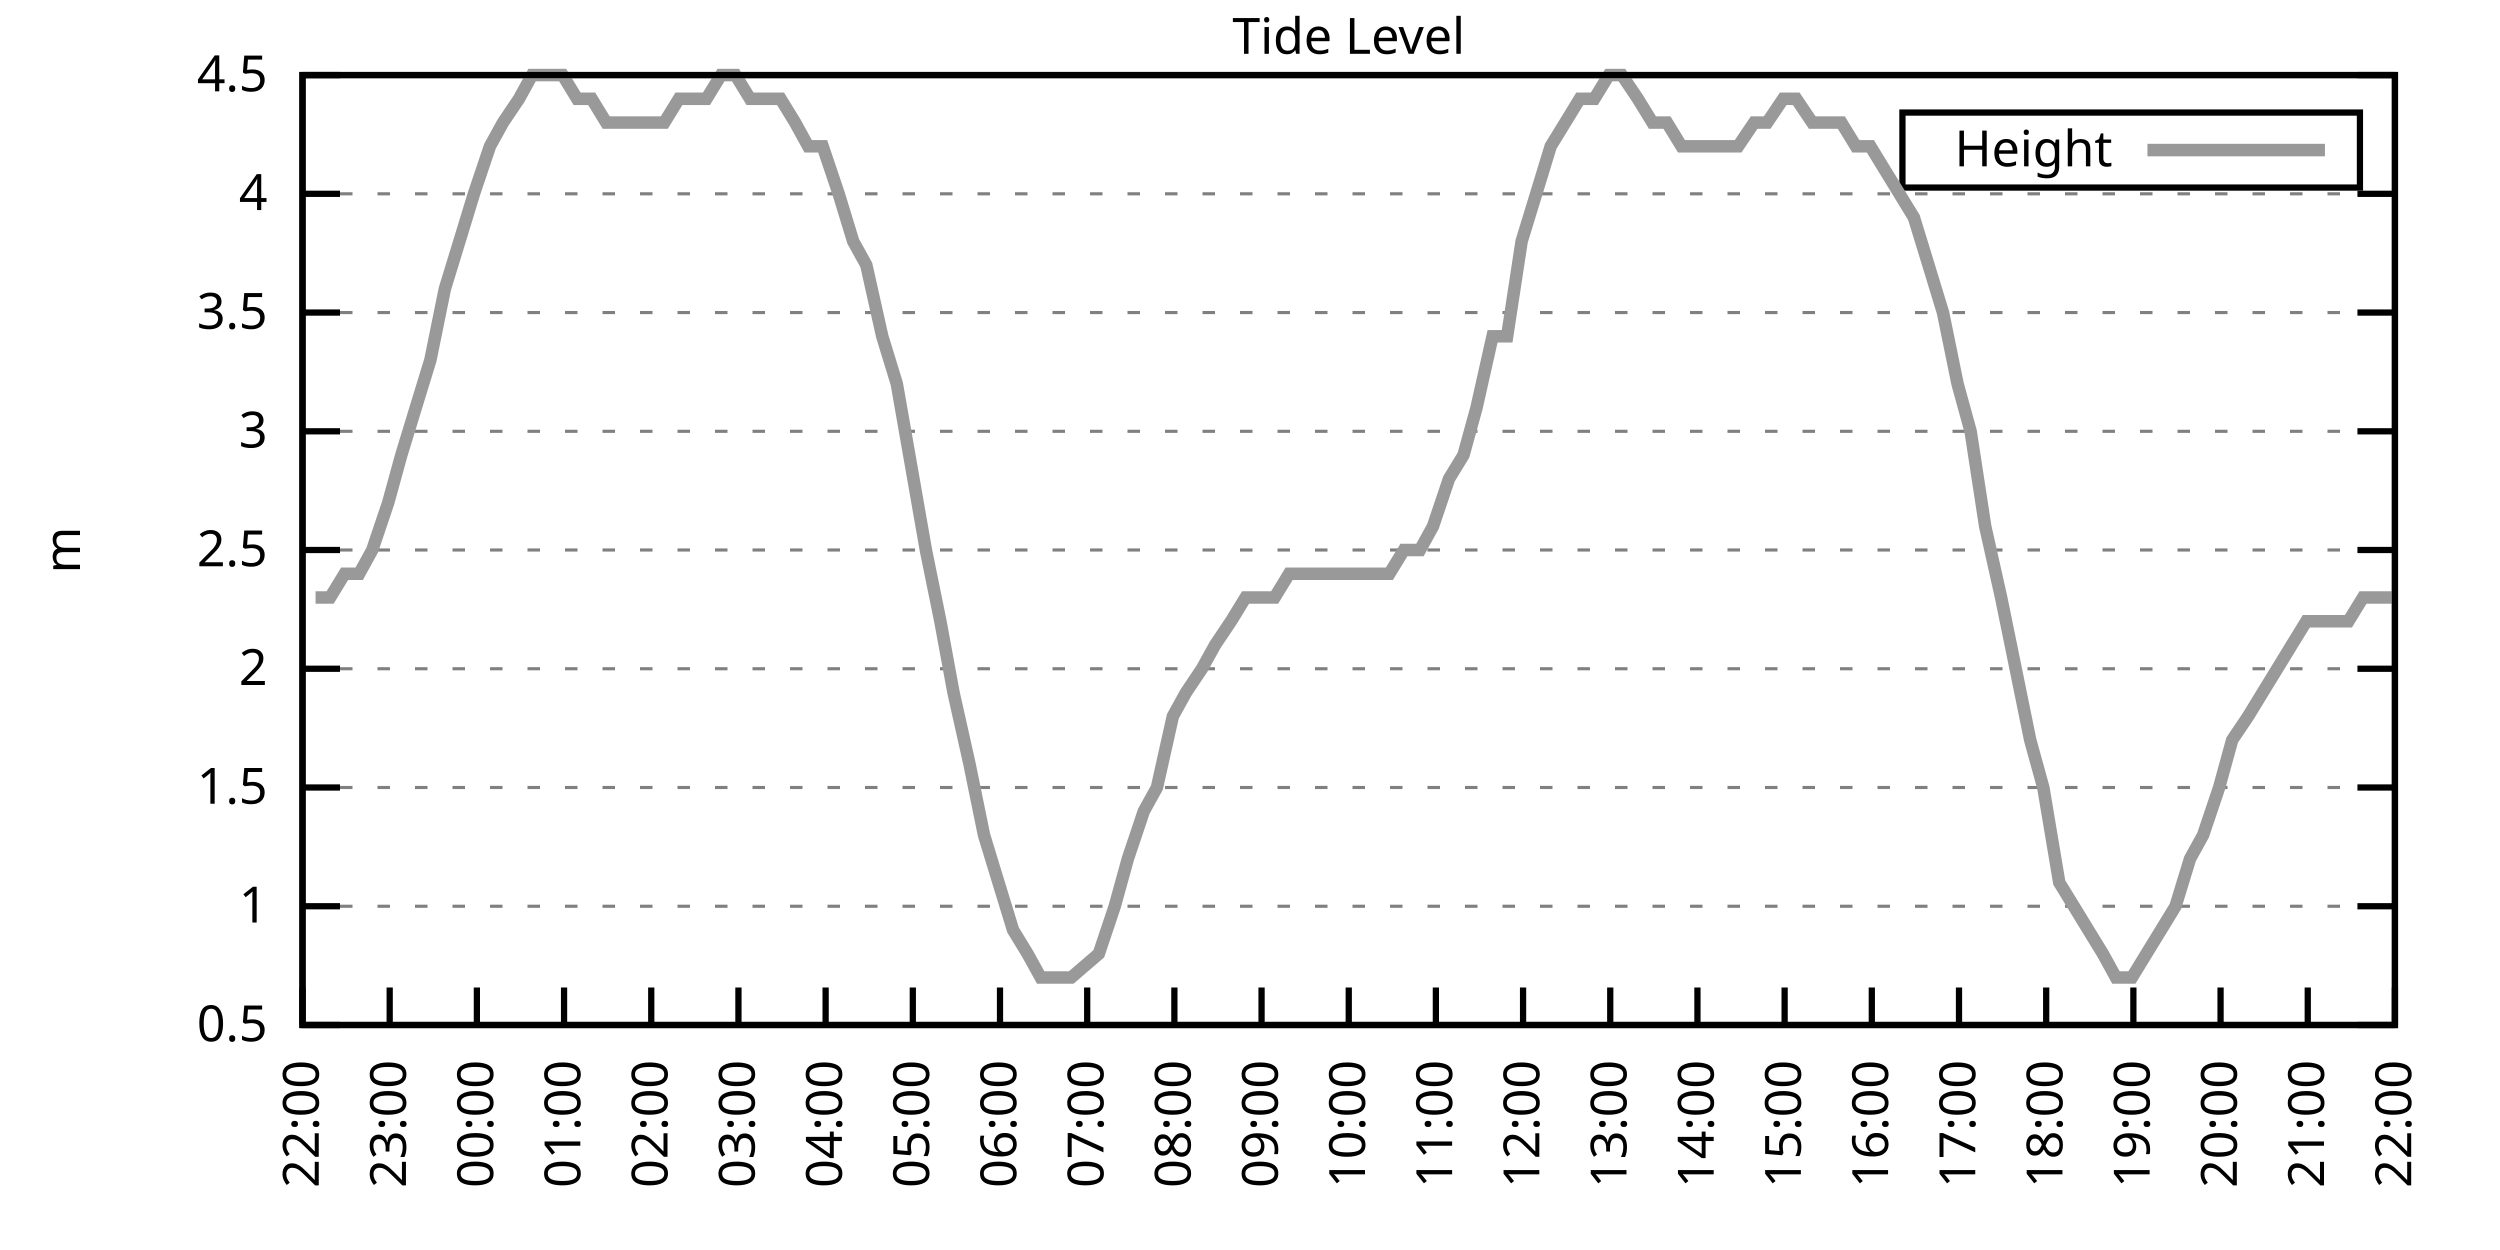
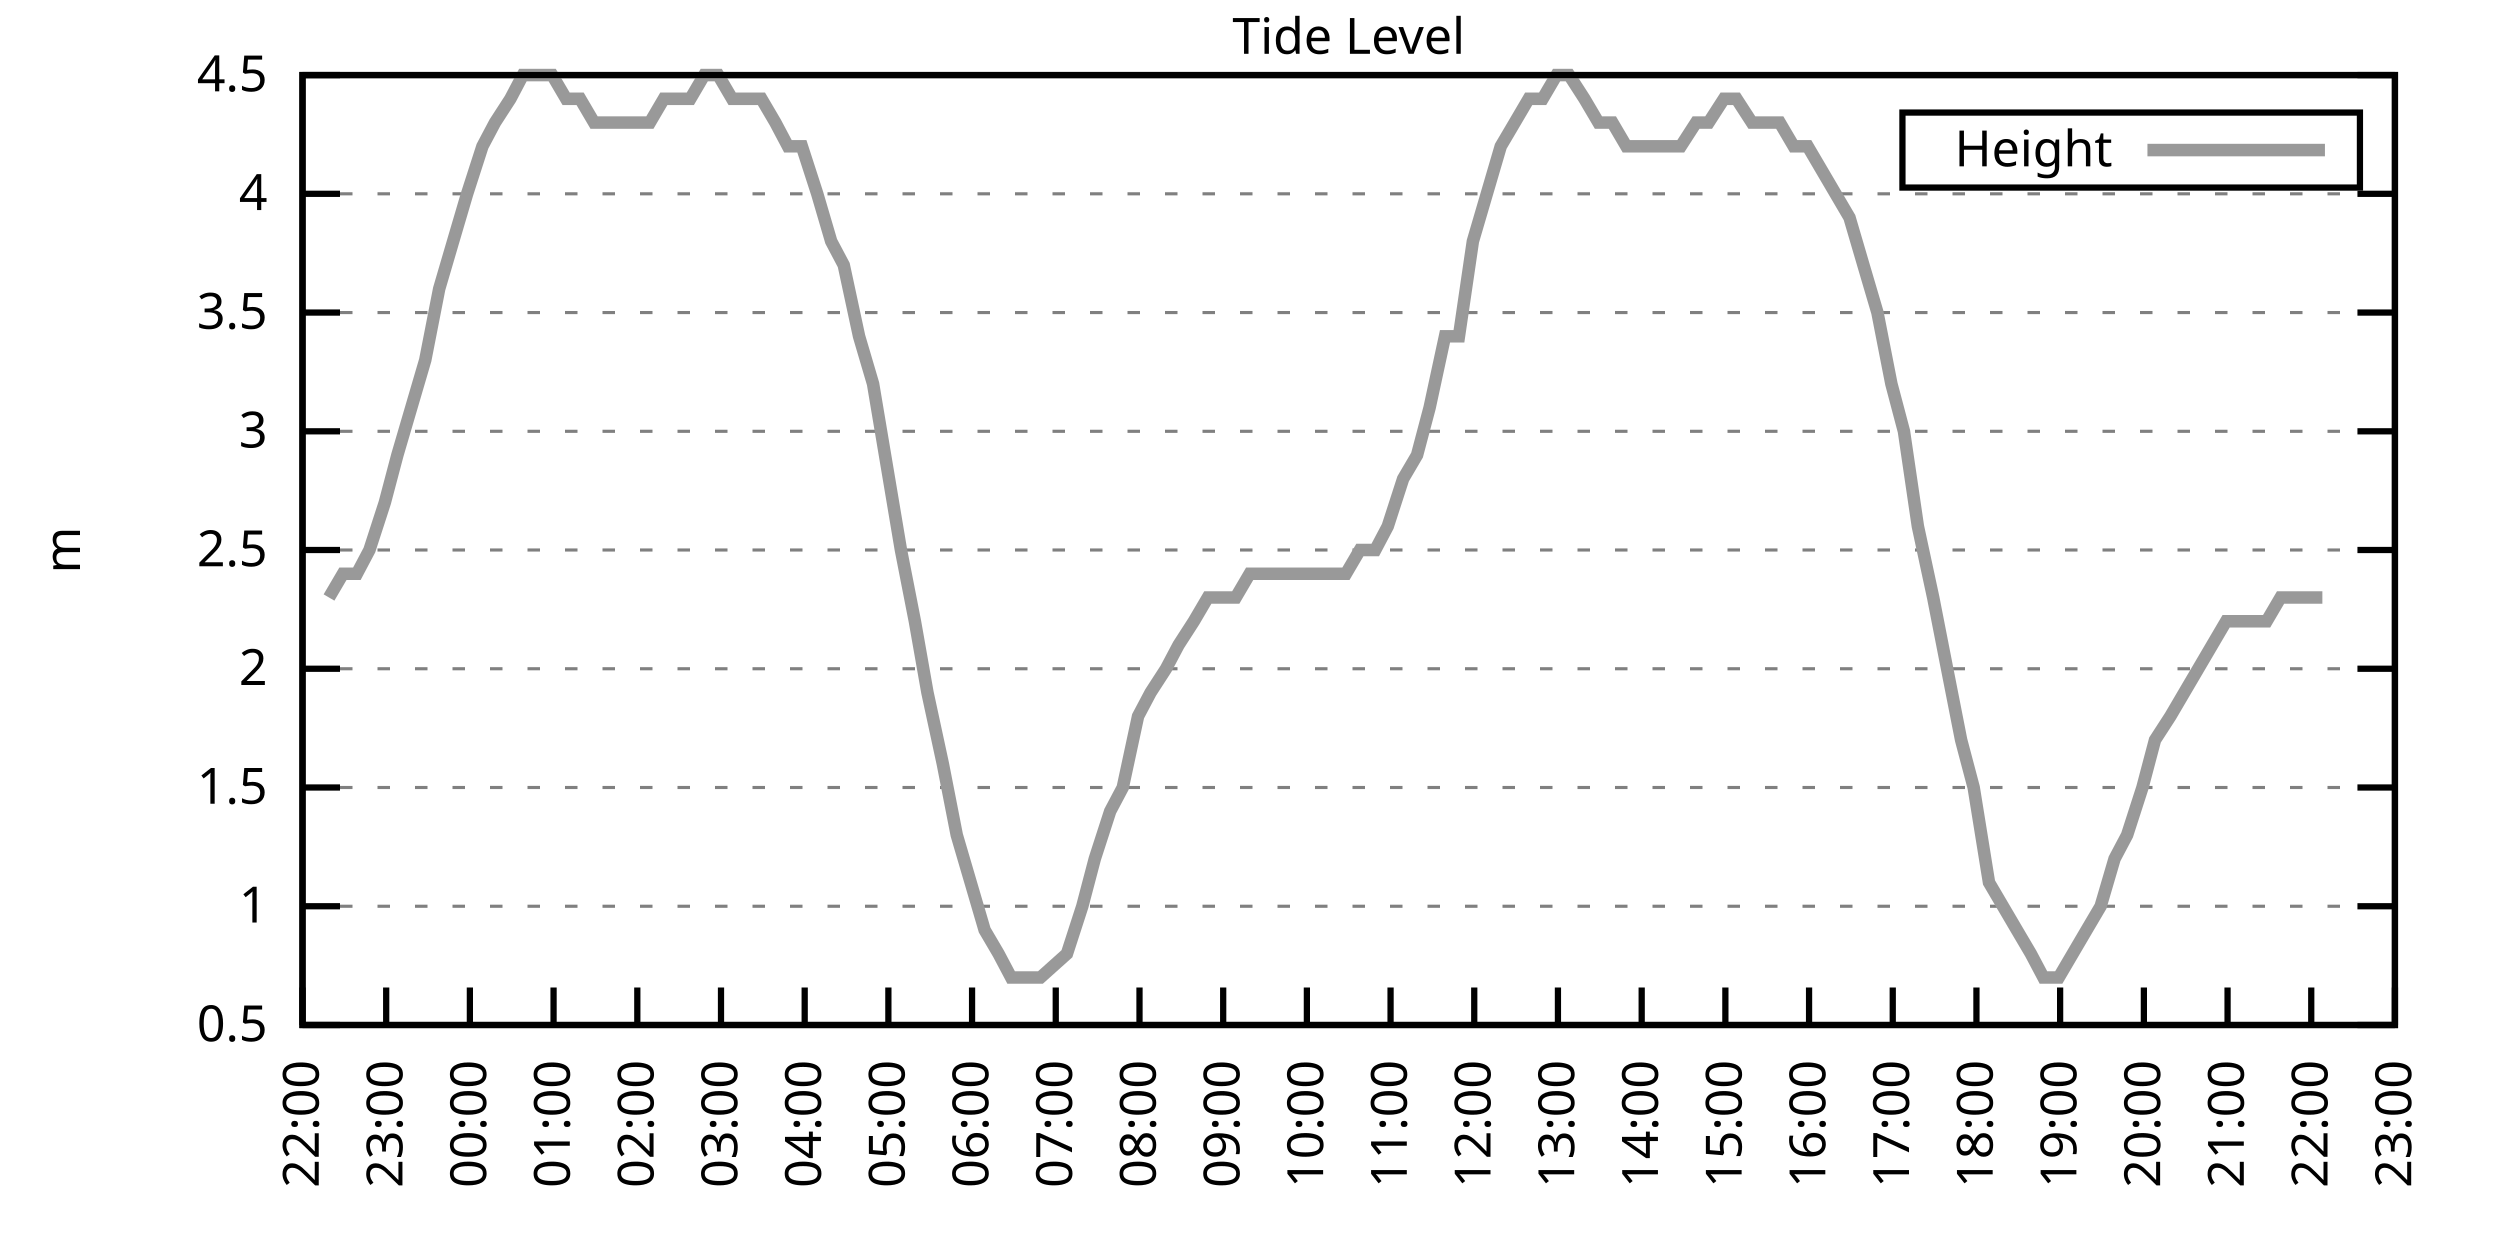
<svg xmlns="http://www.w3.org/2000/svg" xmlns:xlink="http://www.w3.org/1999/xlink" width="400" height="200" viewBox="0 0 400 200">
  <g id="gnuplot_canvas">
    <rect x="0" y="0" width="400" height="200" fill="none" />
    <defs>
      <circle id="gpDot" r="0.5" stroke-width="0.5" stroke="currentColor" />
      <path id="gpPt0" stroke-width="0.333" stroke="currentColor" d="M-1,0 h2 M0,-1 v2" />
      <path id="gpPt1" stroke-width="0.333" stroke="currentColor" d="M-1,-1 L1,1 M1,-1 L-1,1" />
      <path id="gpPt2" stroke-width="0.333" stroke="currentColor" d="M-1,0 L1,0 M0,-1 L0,1 M-1,-1 L1,1 M-1,1 L1,-1" />
      <rect id="gpPt3" stroke-width="0.333" stroke="currentColor" x="-1" y="-1" width="2" height="2" />
      <rect id="gpPt4" stroke-width="0.333" stroke="currentColor" fill="currentColor" x="-1" y="-1" width="2" height="2" />
      <circle id="gpPt5" stroke-width="0.333" stroke="currentColor" cx="0" cy="0" r="1" />
      <use xlink:href="#gpPt5" id="gpPt6" fill="currentColor" stroke="none" />
      <path id="gpPt7" stroke-width="0.333" stroke="currentColor" d="M0,-1.33 L-1.33,0.67 L1.33,0.67 z" />
      <use xlink:href="#gpPt7" id="gpPt8" fill="currentColor" stroke="none" />
      <use xlink:href="#gpPt7" id="gpPt9" stroke="currentColor" transform="rotate(180)" />
      <use xlink:href="#gpPt9" id="gpPt10" fill="currentColor" stroke="none" />
      <use xlink:href="#gpPt3" id="gpPt11" stroke="currentColor" transform="rotate(45)" />
      <use xlink:href="#gpPt11" id="gpPt12" fill="currentColor" stroke="none" />
      <path id="gpPt13" stroke-width="0.333" stroke="currentColor" d="M0,1.330 L1.265,0.411 L0.782,-1.067 L-0.782,-1.076 L-1.265,0.411 z" />
      <use xlink:href="#gpPt13" id="gpPt14" fill="currentColor" stroke="none" />
      <filter id="textbox" filterUnits="objectBoundingBox" x="0" y="0" height="1" width="1">
        <feFlood flood-color="white" flood-opacity="1" result="bgnd" />
        <feComposite in="SourceGraphic" in2="bgnd" operator="atop" />
      </filter>
      <filter id="greybox" filterUnits="objectBoundingBox" x="0" y="0" height="1" width="1">
        <feFlood flood-color="lightgrey" flood-opacity="1" result="grey" />
        <feComposite in="SourceGraphic" in2="grey" operator="atop" />
      </filter>
    </defs>
    <g fill="none" color="white" stroke="currentColor" stroke-width="1.00" stroke-linecap="butt" stroke-linejoin="miter">
</g>
    <g fill="none" color="black" stroke="currentColor" stroke-width="1.00" stroke-linecap="butt" stroke-linejoin="miter">
      <g stroke="none" shape-rendering="crispEdges">
        <polygon fill="rgb(255, 255, 255)" points="48.40,164.00 383.18,164.00 383.18,12.02 48.40,12.02 " />
      </g>
    </g>
    <g fill="none" color="black" stroke="currentColor" stroke-width="1.00" stroke-linecap="butt" stroke-linejoin="miter">
</g>
    <g fill="none" color="black" stroke="black" stroke-width="0.50" stroke-linecap="butt" stroke-linejoin="miter">
</g>
    <g fill="none" color="gray" stroke="currentColor" stroke-width="0.50" stroke-linecap="butt" stroke-linejoin="miter">
      <path stroke="gray" stroke-dasharray="2,4" class="gridline" d="M48.40,164.00 L383.19,164.00  " />
    </g>
    <g fill="none" color="gray" stroke="gray" stroke-width="1.00" stroke-linecap="butt" stroke-linejoin="miter">
</g>
    <g fill="none" color="black" stroke="currentColor" stroke-width="1.00" stroke-linecap="butt" stroke-linejoin="miter">
      <path stroke="black" d="M48.40,164.00 L54.40,164.00 M383.19,164.00 L377.19,164.00  " />
      <g transform="translate(42.80,166.60)" stroke="none" fill="black" font-family="Sans" font-size="8.00" text-anchor="end">
        <text>
          <tspan font-family="Sans"> 0.5</tspan>
        </text>
      </g>
    </g>
    <g fill="none" color="black" stroke="currentColor" stroke-width="1.00" stroke-linecap="butt" stroke-linejoin="miter">
</g>
    <g fill="none" color="black" stroke="black" stroke-width="0.50" stroke-linecap="butt" stroke-linejoin="miter">
</g>
    <g fill="none" color="gray" stroke="currentColor" stroke-width="0.50" stroke-linecap="butt" stroke-linejoin="miter">
      <path stroke="gray" stroke-dasharray="2,4" class="gridline" d="M48.40,145.00 L383.19,145.00  " />
    </g>
    <g fill="none" color="gray" stroke="gray" stroke-width="1.00" stroke-linecap="butt" stroke-linejoin="miter">
</g>
    <g fill="none" color="black" stroke="currentColor" stroke-width="1.00" stroke-linecap="butt" stroke-linejoin="miter">
      <path stroke="black" d="M48.40,145.00 L54.40,145.00 M383.19,145.00 L377.19,145.00  " />
      <g transform="translate(42.80,147.60)" stroke="none" fill="black" font-family="Sans" font-size="8.00" text-anchor="end">
        <text>
          <tspan font-family="Sans"> 1</tspan>
        </text>
      </g>
    </g>
    <g fill="none" color="black" stroke="currentColor" stroke-width="1.00" stroke-linecap="butt" stroke-linejoin="miter">
</g>
    <g fill="none" color="black" stroke="black" stroke-width="0.50" stroke-linecap="butt" stroke-linejoin="miter">
</g>
    <g fill="none" color="gray" stroke="currentColor" stroke-width="0.50" stroke-linecap="butt" stroke-linejoin="miter">
      <path stroke="gray" stroke-dasharray="2,4" class="gridline" d="M48.40,126.00 L383.19,126.00  " />
    </g>
    <g fill="none" color="gray" stroke="gray" stroke-width="1.00" stroke-linecap="butt" stroke-linejoin="miter">
</g>
    <g fill="none" color="black" stroke="currentColor" stroke-width="1.00" stroke-linecap="butt" stroke-linejoin="miter">
      <path stroke="black" d="M48.40,126.00 L54.40,126.00 M383.19,126.00 L377.19,126.00  " />
      <g transform="translate(42.80,128.60)" stroke="none" fill="black" font-family="Sans" font-size="8.00" text-anchor="end">
        <text>
          <tspan font-family="Sans"> 1.5</tspan>
        </text>
      </g>
    </g>
    <g fill="none" color="black" stroke="currentColor" stroke-width="1.00" stroke-linecap="butt" stroke-linejoin="miter">
</g>
    <g fill="none" color="black" stroke="black" stroke-width="0.50" stroke-linecap="butt" stroke-linejoin="miter">
</g>
    <g fill="none" color="gray" stroke="currentColor" stroke-width="0.50" stroke-linecap="butt" stroke-linejoin="miter">
      <path stroke="gray" stroke-dasharray="2,4" class="gridline" d="M48.40,107.00 L383.19,107.00  " />
    </g>
    <g fill="none" color="gray" stroke="gray" stroke-width="1.00" stroke-linecap="butt" stroke-linejoin="miter">
</g>
    <g fill="none" color="black" stroke="currentColor" stroke-width="1.00" stroke-linecap="butt" stroke-linejoin="miter">
      <path stroke="black" d="M48.40,107.00 L54.40,107.00 M383.19,107.00 L377.19,107.00  " />
      <g transform="translate(42.80,109.60)" stroke="none" fill="black" font-family="Sans" font-size="8.00" text-anchor="end">
        <text>
          <tspan font-family="Sans"> 2</tspan>
        </text>
      </g>
    </g>
    <g fill="none" color="black" stroke="currentColor" stroke-width="1.00" stroke-linecap="butt" stroke-linejoin="miter">
</g>
    <g fill="none" color="black" stroke="black" stroke-width="0.50" stroke-linecap="butt" stroke-linejoin="miter">
</g>
    <g fill="none" color="gray" stroke="currentColor" stroke-width="0.50" stroke-linecap="butt" stroke-linejoin="miter">
      <path stroke="gray" stroke-dasharray="2,4" class="gridline" d="M48.40,88.00 L383.19,88.00  " />
    </g>
    <g fill="none" color="gray" stroke="gray" stroke-width="1.00" stroke-linecap="butt" stroke-linejoin="miter">
</g>
    <g fill="none" color="black" stroke="currentColor" stroke-width="1.00" stroke-linecap="butt" stroke-linejoin="miter">
      <path stroke="black" d="M48.40,88.00 L54.40,88.00 M383.19,88.00 L377.19,88.00  " />
      <g transform="translate(42.80,90.60)" stroke="none" fill="black" font-family="Sans" font-size="8.00" text-anchor="end">
        <text>
          <tspan font-family="Sans"> 2.5</tspan>
        </text>
      </g>
    </g>
    <g fill="none" color="black" stroke="currentColor" stroke-width="1.00" stroke-linecap="butt" stroke-linejoin="miter">
</g>
    <g fill="none" color="black" stroke="black" stroke-width="0.50" stroke-linecap="butt" stroke-linejoin="miter">
</g>
    <g fill="none" color="gray" stroke="currentColor" stroke-width="0.50" stroke-linecap="butt" stroke-linejoin="miter">
      <path stroke="gray" stroke-dasharray="2,4" class="gridline" d="M48.40,69.01 L383.19,69.01  " />
    </g>
    <g fill="none" color="gray" stroke="gray" stroke-width="1.00" stroke-linecap="butt" stroke-linejoin="miter">
</g>
    <g fill="none" color="black" stroke="currentColor" stroke-width="1.00" stroke-linecap="butt" stroke-linejoin="miter">
      <path stroke="black" d="M48.40,69.01 L54.40,69.01 M383.19,69.01 L377.19,69.01  " />
      <g transform="translate(42.80,71.61)" stroke="none" fill="black" font-family="Sans" font-size="8.00" text-anchor="end">
        <text>
          <tspan font-family="Sans"> 3</tspan>
        </text>
      </g>
    </g>
    <g fill="none" color="black" stroke="currentColor" stroke-width="1.00" stroke-linecap="butt" stroke-linejoin="miter">
</g>
    <g fill="none" color="black" stroke="black" stroke-width="0.50" stroke-linecap="butt" stroke-linejoin="miter">
</g>
    <g fill="none" color="gray" stroke="currentColor" stroke-width="0.50" stroke-linecap="butt" stroke-linejoin="miter">
      <path stroke="gray" stroke-dasharray="2,4" class="gridline" d="M48.40,50.01 L383.19,50.01  " />
    </g>
    <g fill="none" color="gray" stroke="gray" stroke-width="1.00" stroke-linecap="butt" stroke-linejoin="miter">
</g>
    <g fill="none" color="black" stroke="currentColor" stroke-width="1.00" stroke-linecap="butt" stroke-linejoin="miter">
      <path stroke="black" d="M48.40,50.01 L54.40,50.01 M383.19,50.01 L377.19,50.01  " />
      <g transform="translate(42.80,52.61)" stroke="none" fill="black" font-family="Sans" font-size="8.00" text-anchor="end">
        <text>
          <tspan font-family="Sans"> 3.5</tspan>
        </text>
      </g>
    </g>
    <g fill="none" color="black" stroke="currentColor" stroke-width="1.00" stroke-linecap="butt" stroke-linejoin="miter">
</g>
    <g fill="none" color="black" stroke="black" stroke-width="0.50" stroke-linecap="butt" stroke-linejoin="miter">
</g>
    <g fill="none" color="gray" stroke="currentColor" stroke-width="0.50" stroke-linecap="butt" stroke-linejoin="miter">
      <path stroke="gray" stroke-dasharray="2,4" class="gridline" d="M48.40,31.01 L383.19,31.01  " />
    </g>
    <g fill="none" color="gray" stroke="gray" stroke-width="1.00" stroke-linecap="butt" stroke-linejoin="miter">
</g>
    <g fill="none" color="black" stroke="currentColor" stroke-width="1.00" stroke-linecap="butt" stroke-linejoin="miter">
      <path stroke="black" d="M48.40,31.01 L54.40,31.01 M383.19,31.01 L377.19,31.01  " />
      <g transform="translate(42.80,33.61)" stroke="none" fill="black" font-family="Sans" font-size="8.00" text-anchor="end">
        <text>
          <tspan font-family="Sans"> 4</tspan>
        </text>
      </g>
    </g>
    <g fill="none" color="black" stroke="currentColor" stroke-width="1.00" stroke-linecap="butt" stroke-linejoin="miter">
</g>
    <g fill="none" color="black" stroke="black" stroke-width="0.50" stroke-linecap="butt" stroke-linejoin="miter">
</g>
    <g fill="none" color="gray" stroke="currentColor" stroke-width="0.50" stroke-linecap="butt" stroke-linejoin="miter">
      <path stroke="gray" stroke-dasharray="2,4" class="gridline" d="M48.40,12.01 L383.19,12.01  " />
    </g>
    <g fill="none" color="gray" stroke="gray" stroke-width="1.00" stroke-linecap="butt" stroke-linejoin="miter">
</g>
    <g fill="none" color="black" stroke="currentColor" stroke-width="1.00" stroke-linecap="butt" stroke-linejoin="miter">
      <path stroke="black" d="M48.40,12.01 L54.40,12.01 M383.19,12.01 L377.19,12.01  " />
      <g transform="translate(42.80,14.61)" stroke="none" fill="black" font-family="Sans" font-size="8.00" text-anchor="end">
        <text>
          <tspan font-family="Sans"> 4.5</tspan>
        </text>
      </g>
    </g>
    <g fill="none" color="black" stroke="currentColor" stroke-width="1.00" stroke-linecap="butt" stroke-linejoin="miter">
      <path stroke="black" d="M48.40,164.00 L48.40,158.00  " />
      <g transform="translate(51.00,169.60) rotate(270.00)" stroke="none" fill="black" font-family="Sans" font-size="8.00" text-anchor="end">
        <text>
          <tspan font-family="Sans">22:00</tspan>
        </text>
      </g>
    </g>
    <g fill="none" color="black" stroke="currentColor" stroke-width="1.00" stroke-linecap="butt" stroke-linejoin="miter">
-       <path stroke="black" d="M62.35,164.00 L62.35,158.00  " />
-       <g transform="translate(64.95,169.60) rotate(270.00)" stroke="none" fill="black" font-family="Sans" font-size="8.00" text-anchor="end">
+       <path stroke="black" d="M61.79,164.00 L61.79,158.00  " />
+       <g transform="translate(64.39,169.60) rotate(270.00)" stroke="none" fill="black" font-family="Sans" font-size="8.00" text-anchor="end">
        <text>
          <tspan font-family="Sans">23:00</tspan>
        </text>
      </g>
    </g>
    <g fill="none" color="black" stroke="currentColor" stroke-width="1.00" stroke-linecap="butt" stroke-linejoin="miter">
-       <path stroke="black" d="M76.30,164.00 L76.30,158.00  " />
-       <g transform="translate(78.90,169.60) rotate(270.00)" stroke="none" fill="black" font-family="Sans" font-size="8.00" text-anchor="end">
+       <path stroke="black" d="M75.18,164.00 L75.18,158.00  " />
+       <g transform="translate(77.78,169.60) rotate(270.00)" stroke="none" fill="black" font-family="Sans" font-size="8.00" text-anchor="end">
        <text>
          <tspan font-family="Sans">00:00</tspan>
        </text>
      </g>
    </g>
    <g fill="none" color="black" stroke="currentColor" stroke-width="1.00" stroke-linecap="butt" stroke-linejoin="miter">
-       <path stroke="black" d="M90.25,164.00 L90.25,158.00  " />
-       <g transform="translate(92.85,169.60) rotate(270.00)" stroke="none" fill="black" font-family="Sans" font-size="8.00" text-anchor="end">
+       <path stroke="black" d="M88.57,164.00 L88.57,158.00  " />
+       <g transform="translate(91.17,169.60) rotate(270.00)" stroke="none" fill="black" font-family="Sans" font-size="8.00" text-anchor="end">
        <text>
          <tspan font-family="Sans">01:00</tspan>
        </text>
      </g>
    </g>
    <g fill="none" color="black" stroke="currentColor" stroke-width="1.00" stroke-linecap="butt" stroke-linejoin="miter">
-       <path stroke="black" d="M104.20,164.00 L104.20,158.00  " />
-       <g transform="translate(106.80,169.60) rotate(270.00)" stroke="none" fill="black" font-family="Sans" font-size="8.00" text-anchor="end">
+       <path stroke="black" d="M101.97,164.00 L101.97,158.00  " />
+       <g transform="translate(104.57,169.60) rotate(270.00)" stroke="none" fill="black" font-family="Sans" font-size="8.00" text-anchor="end">
        <text>
          <tspan font-family="Sans">02:00</tspan>
        </text>
      </g>
    </g>
    <g fill="none" color="black" stroke="currentColor" stroke-width="1.00" stroke-linecap="butt" stroke-linejoin="miter">
-       <path stroke="black" d="M118.15,164.00 L118.15,158.00  " />
-       <g transform="translate(120.75,169.60) rotate(270.00)" stroke="none" fill="black" font-family="Sans" font-size="8.00" text-anchor="end">
+       <path stroke="black" d="M115.36,164.00 L115.36,158.00  " />
+       <g transform="translate(117.96,169.60) rotate(270.00)" stroke="none" fill="black" font-family="Sans" font-size="8.00" text-anchor="end">
        <text>
          <tspan font-family="Sans">03:00</tspan>
        </text>
      </g>
    </g>
    <g fill="none" color="black" stroke="currentColor" stroke-width="1.00" stroke-linecap="butt" stroke-linejoin="miter">
-       <path stroke="black" d="M132.10,164.00 L132.10,158.00  " />
-       <g transform="translate(134.70,169.60) rotate(270.00)" stroke="none" fill="black" font-family="Sans" font-size="8.00" text-anchor="end">
+       <path stroke="black" d="M128.75,164.00 L128.75,158.00  " />
+       <g transform="translate(131.35,169.60) rotate(270.00)" stroke="none" fill="black" font-family="Sans" font-size="8.00" text-anchor="end">
        <text>
          <tspan font-family="Sans">04:00</tspan>
        </text>
      </g>
    </g>
    <g fill="none" color="black" stroke="currentColor" stroke-width="1.00" stroke-linecap="butt" stroke-linejoin="miter">
-       <path stroke="black" d="M146.05,164.00 L146.05,158.00  " />
-       <g transform="translate(148.65,169.60) rotate(270.00)" stroke="none" fill="black" font-family="Sans" font-size="8.00" text-anchor="end">
+       <path stroke="black" d="M142.14,164.00 L142.14,158.00  " />
+       <g transform="translate(144.74,169.60) rotate(270.00)" stroke="none" fill="black" font-family="Sans" font-size="8.00" text-anchor="end">
        <text>
          <tspan font-family="Sans">05:00</tspan>
        </text>
      </g>
    </g>
    <g fill="none" color="black" stroke="currentColor" stroke-width="1.00" stroke-linecap="butt" stroke-linejoin="miter">
-       <path stroke="black" d="M160.00,164.00 L160.00,158.00  " />
-       <g transform="translate(162.60,169.60) rotate(270.00)" stroke="none" fill="black" font-family="Sans" font-size="8.00" text-anchor="end">
+       <path stroke="black" d="M155.53,164.00 L155.53,158.00  " />
+       <g transform="translate(158.13,169.60) rotate(270.00)" stroke="none" fill="black" font-family="Sans" font-size="8.00" text-anchor="end">
        <text>
          <tspan font-family="Sans">06:00</tspan>
        </text>
      </g>
    </g>
    <g fill="none" color="black" stroke="currentColor" stroke-width="1.00" stroke-linecap="butt" stroke-linejoin="miter">
-       <path stroke="black" d="M173.95,164.00 L173.95,158.00  " />
-       <g transform="translate(176.55,169.60) rotate(270.00)" stroke="none" fill="black" font-family="Sans" font-size="8.00" text-anchor="end">
+       <path stroke="black" d="M168.92,164.00 L168.92,158.00  " />
+       <g transform="translate(171.52,169.60) rotate(270.00)" stroke="none" fill="black" font-family="Sans" font-size="8.00" text-anchor="end">
        <text>
          <tspan font-family="Sans">07:00</tspan>
        </text>
      </g>
    </g>
    <g fill="none" color="black" stroke="currentColor" stroke-width="1.00" stroke-linecap="butt" stroke-linejoin="miter">
-       <path stroke="black" d="M187.90,164.00 L187.90,158.00  " />
-       <g transform="translate(190.50,169.60) rotate(270.00)" stroke="none" fill="black" font-family="Sans" font-size="8.00" text-anchor="end">
+       <path stroke="black" d="M182.32,164.00 L182.32,158.00  " />
+       <g transform="translate(184.92,169.60) rotate(270.00)" stroke="none" fill="black" font-family="Sans" font-size="8.00" text-anchor="end">
        <text>
          <tspan font-family="Sans">08:00</tspan>
        </text>
      </g>
    </g>
    <g fill="none" color="black" stroke="currentColor" stroke-width="1.00" stroke-linecap="butt" stroke-linejoin="miter">
-       <path stroke="black" d="M201.85,164.00 L201.85,158.00  " />
-       <g transform="translate(204.45,169.60) rotate(270.00)" stroke="none" fill="black" font-family="Sans" font-size="8.00" text-anchor="end">
+       <path stroke="black" d="M195.71,164.00 L195.71,158.00  " />
+       <g transform="translate(198.31,169.60) rotate(270.00)" stroke="none" fill="black" font-family="Sans" font-size="8.00" text-anchor="end">
        <text>
          <tspan font-family="Sans">09:00</tspan>
        </text>
      </g>
    </g>
    <g fill="none" color="black" stroke="currentColor" stroke-width="1.00" stroke-linecap="butt" stroke-linejoin="miter">
-       <path stroke="black" d="M215.80,164.00 L215.80,158.00  " />
-       <g transform="translate(218.40,169.60) rotate(270.00)" stroke="none" fill="black" font-family="Sans" font-size="8.00" text-anchor="end">
+       <path stroke="black" d="M209.10,164.00 L209.10,158.00  " />
+       <g transform="translate(211.70,169.60) rotate(270.00)" stroke="none" fill="black" font-family="Sans" font-size="8.00" text-anchor="end">
        <text>
          <tspan font-family="Sans">10:00</tspan>
        </text>
      </g>
    </g>
    <g fill="none" color="black" stroke="currentColor" stroke-width="1.00" stroke-linecap="butt" stroke-linejoin="miter">
-       <path stroke="black" d="M229.74,164.00 L229.74,158.00  " />
-       <g transform="translate(232.34,169.60) rotate(270.00)" stroke="none" fill="black" font-family="Sans" font-size="8.00" text-anchor="end">
+       <path stroke="black" d="M222.49,164.00 L222.49,158.00  " />
+       <g transform="translate(225.09,169.60) rotate(270.00)" stroke="none" fill="black" font-family="Sans" font-size="8.00" text-anchor="end">
        <text>
          <tspan font-family="Sans">11:00</tspan>
        </text>
      </g>
    </g>
    <g fill="none" color="black" stroke="currentColor" stroke-width="1.00" stroke-linecap="butt" stroke-linejoin="miter">
-       <path stroke="black" d="M243.69,164.00 L243.69,158.00  " />
-       <g transform="translate(246.29,169.60) rotate(270.00)" stroke="none" fill="black" font-family="Sans" font-size="8.00" text-anchor="end">
+       <path stroke="black" d="M235.88,164.00 L235.88,158.00  " />
+       <g transform="translate(238.48,169.60) rotate(270.00)" stroke="none" fill="black" font-family="Sans" font-size="8.00" text-anchor="end">
        <text>
          <tspan font-family="Sans">12:00</tspan>
        </text>
      </g>
    </g>
    <g fill="none" color="black" stroke="currentColor" stroke-width="1.00" stroke-linecap="butt" stroke-linejoin="miter">
-       <path stroke="black" d="M257.64,164.00 L257.64,158.00  " />
-       <g transform="translate(260.24,169.60) rotate(270.00)" stroke="none" fill="black" font-family="Sans" font-size="8.00" text-anchor="end">
+       <path stroke="black" d="M249.27,164.00 L249.27,158.00  " />
+       <g transform="translate(251.87,169.60) rotate(270.00)" stroke="none" fill="black" font-family="Sans" font-size="8.00" text-anchor="end">
        <text>
          <tspan font-family="Sans">13:00</tspan>
        </text>
      </g>
    </g>
    <g fill="none" color="black" stroke="currentColor" stroke-width="1.00" stroke-linecap="butt" stroke-linejoin="miter">
-       <path stroke="black" d="M271.59,164.00 L271.59,158.00  " />
-       <g transform="translate(274.19,169.60) rotate(270.00)" stroke="none" fill="black" font-family="Sans" font-size="8.00" text-anchor="end">
+       <path stroke="black" d="M262.67,164.00 L262.67,158.00  " />
+       <g transform="translate(265.27,169.60) rotate(270.00)" stroke="none" fill="black" font-family="Sans" font-size="8.00" text-anchor="end">
        <text>
          <tspan font-family="Sans">14:00</tspan>
        </text>
      </g>
    </g>
    <g fill="none" color="black" stroke="currentColor" stroke-width="1.00" stroke-linecap="butt" stroke-linejoin="miter">
-       <path stroke="black" d="M285.54,164.00 L285.54,158.00  " />
-       <g transform="translate(288.14,169.60) rotate(270.00)" stroke="none" fill="black" font-family="Sans" font-size="8.00" text-anchor="end">
+       <path stroke="black" d="M276.06,164.00 L276.06,158.00  " />
+       <g transform="translate(278.66,169.60) rotate(270.00)" stroke="none" fill="black" font-family="Sans" font-size="8.00" text-anchor="end">
        <text>
          <tspan font-family="Sans">15:00</tspan>
        </text>
      </g>
    </g>
    <g fill="none" color="black" stroke="currentColor" stroke-width="1.00" stroke-linecap="butt" stroke-linejoin="miter">
-       <path stroke="black" d="M299.49,164.00 L299.49,158.00  " />
-       <g transform="translate(302.09,169.60) rotate(270.00)" stroke="none" fill="black" font-family="Sans" font-size="8.00" text-anchor="end">
+       <path stroke="black" d="M289.45,164.00 L289.45,158.00  " />
+       <g transform="translate(292.05,169.60) rotate(270.00)" stroke="none" fill="black" font-family="Sans" font-size="8.00" text-anchor="end">
        <text>
          <tspan font-family="Sans">16:00</tspan>
        </text>
      </g>
    </g>
    <g fill="none" color="black" stroke="currentColor" stroke-width="1.00" stroke-linecap="butt" stroke-linejoin="miter">
-       <path stroke="black" d="M313.44,164.00 L313.44,158.00  " />
-       <g transform="translate(316.04,169.60) rotate(270.00)" stroke="none" fill="black" font-family="Sans" font-size="8.00" text-anchor="end">
+       <path stroke="black" d="M302.84,164.00 L302.84,158.00  " />
+       <g transform="translate(305.44,169.60) rotate(270.00)" stroke="none" fill="black" font-family="Sans" font-size="8.00" text-anchor="end">
        <text>
          <tspan font-family="Sans">17:00</tspan>
        </text>
      </g>
    </g>
    <g fill="none" color="black" stroke="currentColor" stroke-width="1.00" stroke-linecap="butt" stroke-linejoin="miter">
-       <path stroke="black" d="M327.39,164.00 L327.39,158.00  " />
-       <g transform="translate(329.99,169.60) rotate(270.00)" stroke="none" fill="black" font-family="Sans" font-size="8.00" text-anchor="end">
+       <path stroke="black" d="M316.23,164.00 L316.23,158.00  " />
+       <g transform="translate(318.83,169.60) rotate(270.00)" stroke="none" fill="black" font-family="Sans" font-size="8.00" text-anchor="end">
        <text>
          <tspan font-family="Sans">18:00</tspan>
        </text>
      </g>
    </g>
    <g fill="none" color="black" stroke="currentColor" stroke-width="1.00" stroke-linecap="butt" stroke-linejoin="miter">
-       <path stroke="black" d="M341.34,164.00 L341.34,158.00  " />
-       <g transform="translate(343.94,169.60) rotate(270.00)" stroke="none" fill="black" font-family="Sans" font-size="8.00" text-anchor="end">
+       <path stroke="black" d="M329.62,164.00 L329.62,158.00  " />
+       <g transform="translate(332.22,169.60) rotate(270.00)" stroke="none" fill="black" font-family="Sans" font-size="8.00" text-anchor="end">
        <text>
          <tspan font-family="Sans">19:00</tspan>
        </text>
      </g>
    </g>
    <g fill="none" color="black" stroke="currentColor" stroke-width="1.00" stroke-linecap="butt" stroke-linejoin="miter">
-       <path stroke="black" d="M355.29,164.00 L355.29,158.00  " />
-       <g transform="translate(357.89,169.60) rotate(270.00)" stroke="none" fill="black" font-family="Sans" font-size="8.00" text-anchor="end">
+       <path stroke="black" d="M343.02,164.00 L343.02,158.00  " />
+       <g transform="translate(345.62,169.60) rotate(270.00)" stroke="none" fill="black" font-family="Sans" font-size="8.00" text-anchor="end">
        <text>
          <tspan font-family="Sans">20:00</tspan>
        </text>
      </g>
    </g>
    <g fill="none" color="black" stroke="currentColor" stroke-width="1.00" stroke-linecap="butt" stroke-linejoin="miter">
-       <path stroke="black" d="M369.24,164.00 L369.24,158.00  " />
-       <g transform="translate(371.84,169.60) rotate(270.00)" stroke="none" fill="black" font-family="Sans" font-size="8.00" text-anchor="end">
+       <path stroke="black" d="M356.41,164.00 L356.41,158.00  " />
+       <g transform="translate(359.01,169.60) rotate(270.00)" stroke="none" fill="black" font-family="Sans" font-size="8.00" text-anchor="end">
        <text>
          <tspan font-family="Sans">21:00</tspan>
+         </text>
+       </g>
+     </g>
+     <g fill="none" color="black" stroke="currentColor" stroke-width="1.00" stroke-linecap="butt" stroke-linejoin="miter">
+       <path stroke="black" d="M369.80,164.00 L369.80,158.00  " />
+       <g transform="translate(372.40,169.60) rotate(270.00)" stroke="none" fill="black" font-family="Sans" font-size="8.00" text-anchor="end">
+         <text>
+           <tspan font-family="Sans">22:00</tspan>
        </text>
      </g>
    </g>
    <g fill="none" color="black" stroke="currentColor" stroke-width="1.00" stroke-linecap="butt" stroke-linejoin="miter">
      <path stroke="black" d="M383.19,164.00 L383.19,158.00  " />
      <g transform="translate(385.79,169.60) rotate(270.00)" stroke="none" fill="black" font-family="Sans" font-size="8.00" text-anchor="end">
        <text>
-           <tspan font-family="Sans">22:00</tspan>
+           <tspan font-family="Sans">23:00</tspan>
        </text>
      </g>
    </g>
    <g fill="none" color="black" stroke="currentColor" stroke-width="1.00" stroke-linecap="butt" stroke-linejoin="miter">
</g>
    <g fill="none" color="black" stroke="currentColor" stroke-width="1.00" stroke-linecap="butt" stroke-linejoin="miter">
      <path stroke="black" d="M48.40,12.01 L48.40,164.00 L383.19,164.00 L383.19,12.01 L48.40,12.01 Z  " />
    </g>
    <g fill="none" color="black" stroke="currentColor" stroke-width="1.00" stroke-linecap="butt" stroke-linejoin="miter">
</g>
    <g fill="none" color="black" stroke="currentColor" stroke-width="1.00" stroke-linecap="butt" stroke-linejoin="miter">
      <path stroke="black" d="M304.39,30.01 L304.39,18.01 L377.59,18.01 L377.59,30.01 L304.39,30.01 Z  " />
    </g>
    <g id="Tide_level_plot_1">
      <g fill="none" color="white" stroke="black" stroke-width="2.00" stroke-linecap="butt" stroke-linejoin="miter">
</g>
      <g fill="none" color="black" stroke="currentColor" stroke-width="2.00" stroke-linecap="butt" stroke-linejoin="miter">
        <g transform="translate(337.99,26.61)" stroke="none" fill="black" font-family="Sans" font-size="8.00" text-anchor="end">
          <text>
            <tspan font-family="Sans">Height</tspan>
          </text>
        </g>
      </g>
      <g fill="none" color="black" stroke="currentColor" stroke-width="2.00" stroke-linecap="butt" stroke-linejoin="miter">
-         <path stroke="rgb(153, 153, 153)" d="M343.59,24.01 L371.99,24.01 M50.49,95.60 L52.82,95.60 L55.14,91.80 L57.47,91.80 L59.56,88.00 L62.12,80.41   L64.21,72.81 L66.53,65.21 L68.86,57.61 L71.18,46.21 L73.51,38.61 L75.83,31.01 L78.39,23.41 L80.48,19.61   L83.04,15.81 L85.13,12.01 L87.46,12.01 L90.02,12.01 L92.34,15.81 L94.67,15.81 L96.99,19.61 L99.08,19.61   L101.64,19.61 L103.97,19.61 L106.29,19.61 L108.62,15.81 L110.71,15.81 L113.03,15.81 L115.36,12.01 L117.68,12.01   L120.01,15.81 L122.57,15.81 L124.89,15.81 L127.22,19.61 L129.31,23.41 L131.63,23.41 L134.19,31.01 L136.51,38.61   L138.61,42.41 L141.16,53.81 L143.49,61.41 L148.14,88.00 L150.46,99.40 L152.56,110.80 L155.11,122.20 L157.44,133.60   L159.76,141.20 L162.09,148.80 L164.41,152.60 L166.51,156.40 L169.06,156.40 L171.39,156.40 L175.81,152.60 L178.36,145.00   L180.46,137.40 L183.01,129.80 L185.11,126.00 L187.66,114.60 L189.76,110.80 L192.31,107.00 L194.41,103.20 L196.96,99.40   L199.29,95.60 L201.61,95.60 L203.94,95.60 L206.26,91.80 L208.59,91.80 L210.68,91.80 L213.24,91.80 L215.10,91.80   L217.89,91.80 L219.98,91.80 L222.30,91.80 L224.63,88.00 L227.19,88.00 L229.28,84.21 L231.84,76.61 L234.16,72.81   L236.25,65.21 L238.81,53.81 L241.14,53.81 L243.46,38.61 L245.79,31.01 L248.11,23.41 L250.44,19.61 L252.76,15.81   L255.09,15.81 L257.41,12.01 L259.50,12.01 L262.06,15.81 L264.39,19.61 L266.71,19.61 L269.04,23.41 L271.13,23.41   L273.45,23.41 L275.78,23.41 L278.10,23.41 L280.66,19.61 L282.75,19.61 L285.31,15.81 L287.40,15.81 L289.96,19.61   L292.29,19.61 L294.61,19.61 L296.94,23.41 L299.26,23.41 L301.58,27.21 L303.91,31.01 L306.23,34.81 L308.56,42.41   L310.88,50.01 L313.21,61.41 L315.30,69.01 L317.63,84.21 L320.18,95.60 L322.51,107.00 L324.83,118.40 L326.93,126.00   L329.48,141.20 L331.81,145.00 L334.13,148.80 L336.46,152.60 L338.55,156.40 L341.11,156.40 L343.43,152.60 L345.76,148.80   L348.08,145.00 L350.41,137.40 L352.50,133.60 L355.06,126.00 L357.15,118.40 L359.71,114.60 L362.03,110.80 L364.36,107.00   L366.68,103.20 L369.01,99.40 L371.33,99.40 L373.66,99.40 L375.75,99.40 L378.08,95.60 L380.63,95.60 L382.73,95.60    " />
+         <path stroke="rgb(153, 153, 153)" d="M343.59,24.01 L371.99,24.01 M52.64,95.60 L54.87,91.80 L57.10,91.80 L59.11,88.00 L61.57,80.41 L63.58,72.81   L65.81,65.21 L68.04,57.61 L70.27,46.21 L72.50,38.61 L74.74,31.01 L77.19,23.41 L79.20,19.61 L81.66,15.81   L83.66,12.01 L85.90,12.01 L88.35,12.01 L90.58,15.81 L92.82,15.81 L95.05,19.61 L97.06,19.61 L99.51,19.61   L101.74,19.61 L103.98,19.61 L106.21,15.81 L108.22,15.81 L110.45,15.81 L112.68,12.01 L114.91,12.01 L117.14,15.81   L119.60,15.81 L121.83,15.81 L124.06,19.61 L126.07,23.41 L128.30,23.41 L130.76,31.01 L132.99,38.61 L135.00,42.41   L137.45,53.81 L139.69,61.41 L144.15,88.00 L146.38,99.40 L148.39,110.80 L150.85,122.20 L153.08,133.60 L155.31,141.20   L157.54,148.80 L159.77,152.60 L161.78,156.40 L164.24,156.40 L166.47,156.40 L170.71,152.60 L173.17,145.00 L175.17,137.40   L177.63,129.80 L179.64,126.00 L182.09,114.60 L184.10,110.80 L186.56,107.00 L188.57,103.20 L191.02,99.40 L193.25,95.60   L195.48,95.60 L197.72,95.60 L199.95,91.80 L202.18,91.80 L204.19,91.80 L206.64,91.80 L208.43,91.80 L211.11,91.80   L213.12,91.80 L215.35,91.80 L217.58,88.00 L220.04,88.00 L222.04,84.21 L224.50,76.61 L226.73,72.81 L228.74,65.21   L231.20,53.81 L233.43,53.81 L235.66,38.61 L237.89,31.01 L240.12,23.41 L242.36,19.61 L244.59,15.81 L246.82,15.81   L249.05,12.01 L251.06,12.01 L253.51,15.81 L255.75,19.61 L257.98,19.61 L260.21,23.41 L262.22,23.41 L264.45,23.41   L266.68,23.41 L268.92,23.41 L271.37,19.61 L273.38,19.61 L275.83,15.81 L277.84,15.81 L280.30,19.61 L282.53,19.61   L284.76,19.61 L286.99,23.41 L289.23,23.41 L291.46,27.21 L293.69,31.01 L295.92,34.81 L298.15,42.41 L300.39,50.01   L302.62,61.41 L304.63,69.01 L306.86,84.21 L309.31,95.60 L311.54,107.00 L313.78,118.40 L315.79,126.00 L318.24,141.20   L320.47,145.00 L322.70,148.80 L324.94,152.60 L326.95,156.40 L329.40,156.40 L331.63,152.60 L333.86,148.80 L336.10,145.00   L338.33,137.40 L340.34,133.60 L342.79,126.00 L344.80,118.40 L347.26,114.60 L349.49,110.80 L351.72,107.00 L353.95,103.20   L356.18,99.40 L358.42,99.40 L360.65,99.40 L362.66,99.40 L364.89,95.60 L367.34,95.60 L369.35,95.60 L371.58,95.60    " />
      </g>
    </g>
    <g fill="none" color="black" stroke="currentColor" stroke-width="2.00" stroke-linecap="butt" stroke-linejoin="miter">
</g>
    <g fill="none" color="black" stroke="black" stroke-width="1.00" stroke-linecap="butt" stroke-linejoin="miter">
</g>
    <g fill="none" color="black" stroke="currentColor" stroke-width="1.00" stroke-linecap="butt" stroke-linejoin="miter">
      <path stroke="black" d="M48.40,12.01 L48.40,164.00 L383.19,164.00 L383.19,12.01 L48.40,12.01 Z  " />
      <g transform="translate(12.80,88.01) rotate(270.00)" stroke="none" fill="black" font-family="Sans" font-size="8.00" text-anchor="middle">
        <text>
          <tspan font-family="Sans">m</tspan>
        </text>
      </g>
    </g>
    <g fill="none" color="black" stroke="currentColor" stroke-width="1.00" stroke-linecap="butt" stroke-linejoin="miter">
</g>
    <g fill="none" color="black" stroke="currentColor" stroke-width="1.00" stroke-linecap="butt" stroke-linejoin="miter">
      <g transform="translate(215.79,8.61)" stroke="none" fill="black" font-family="Sans" font-size="8.00" text-anchor="middle">
        <text>
          <tspan font-family="Sans">Tide Level</tspan>
        </text>
      </g>
    </g>
    <g fill="none" color="black" stroke="currentColor" stroke-width="1.00" stroke-linecap="butt" stroke-linejoin="miter">
</g>
  </g>
</svg>
